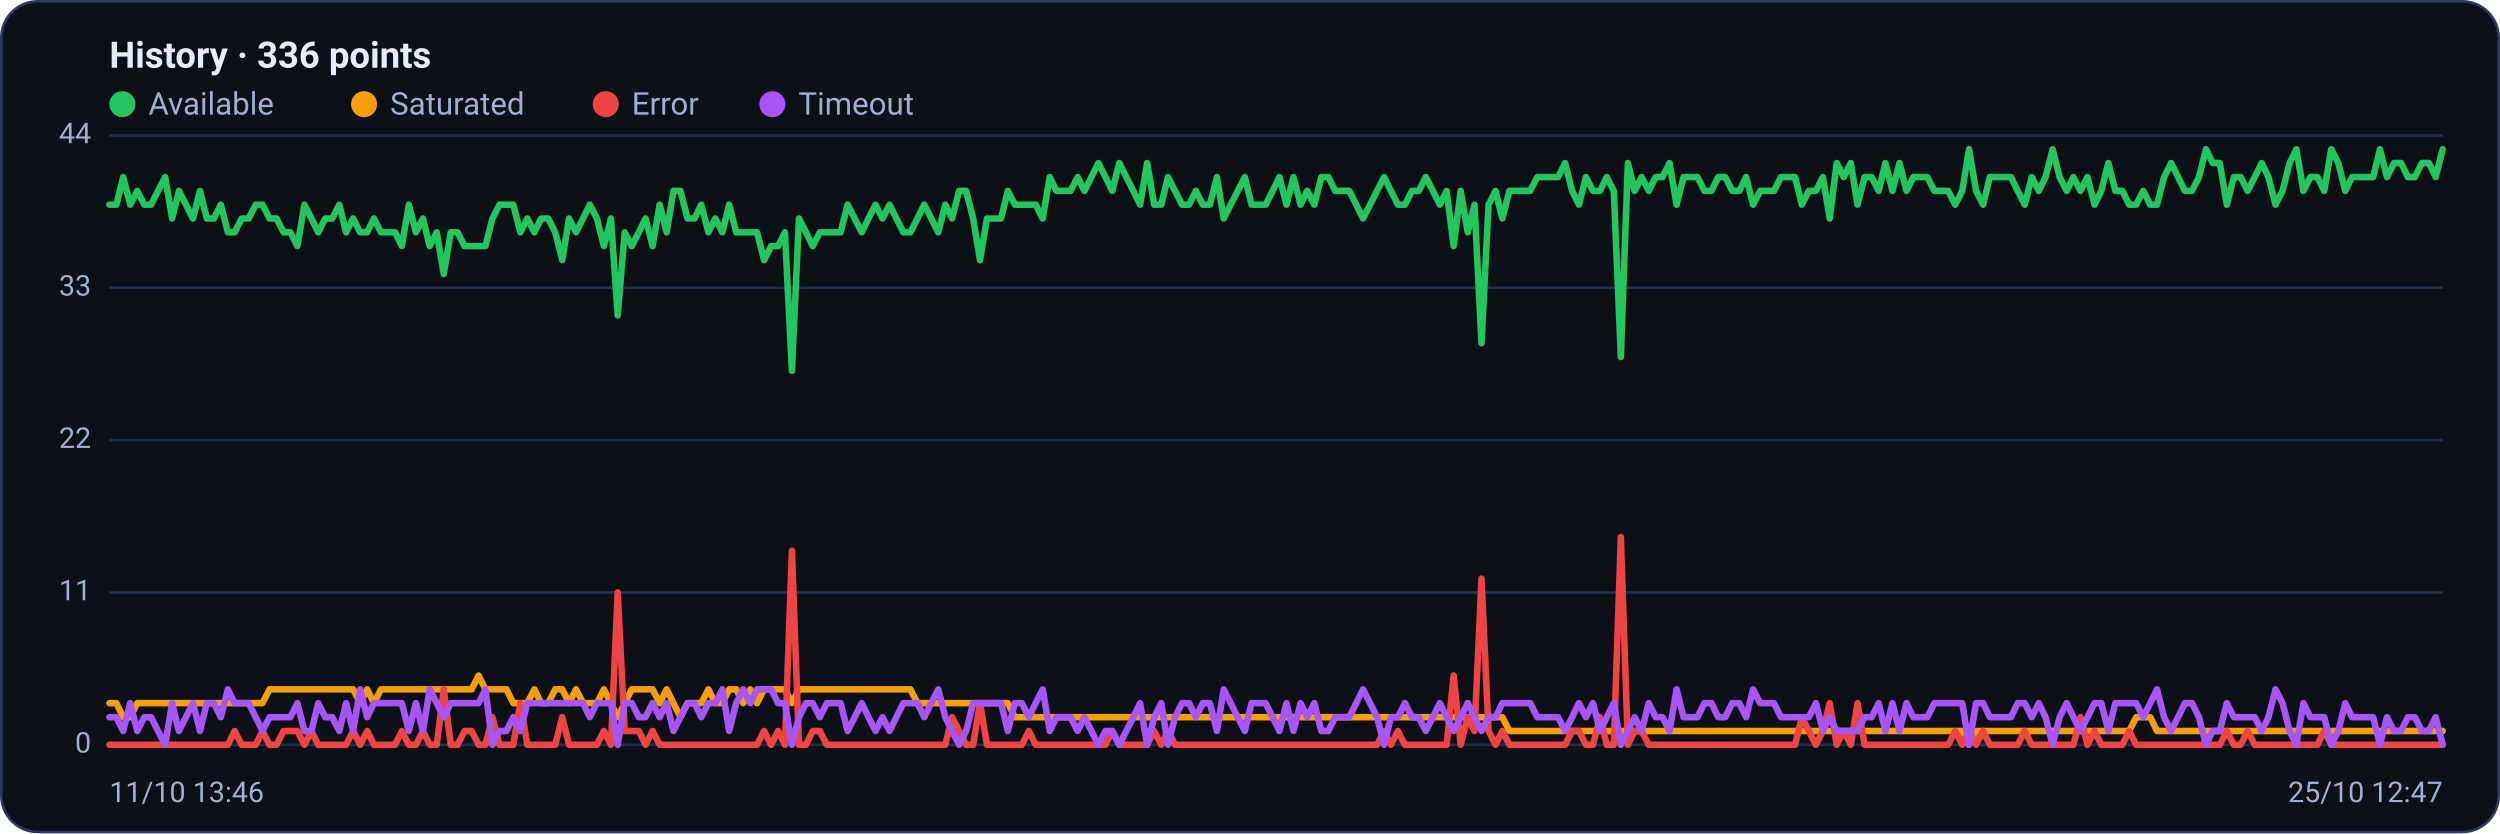
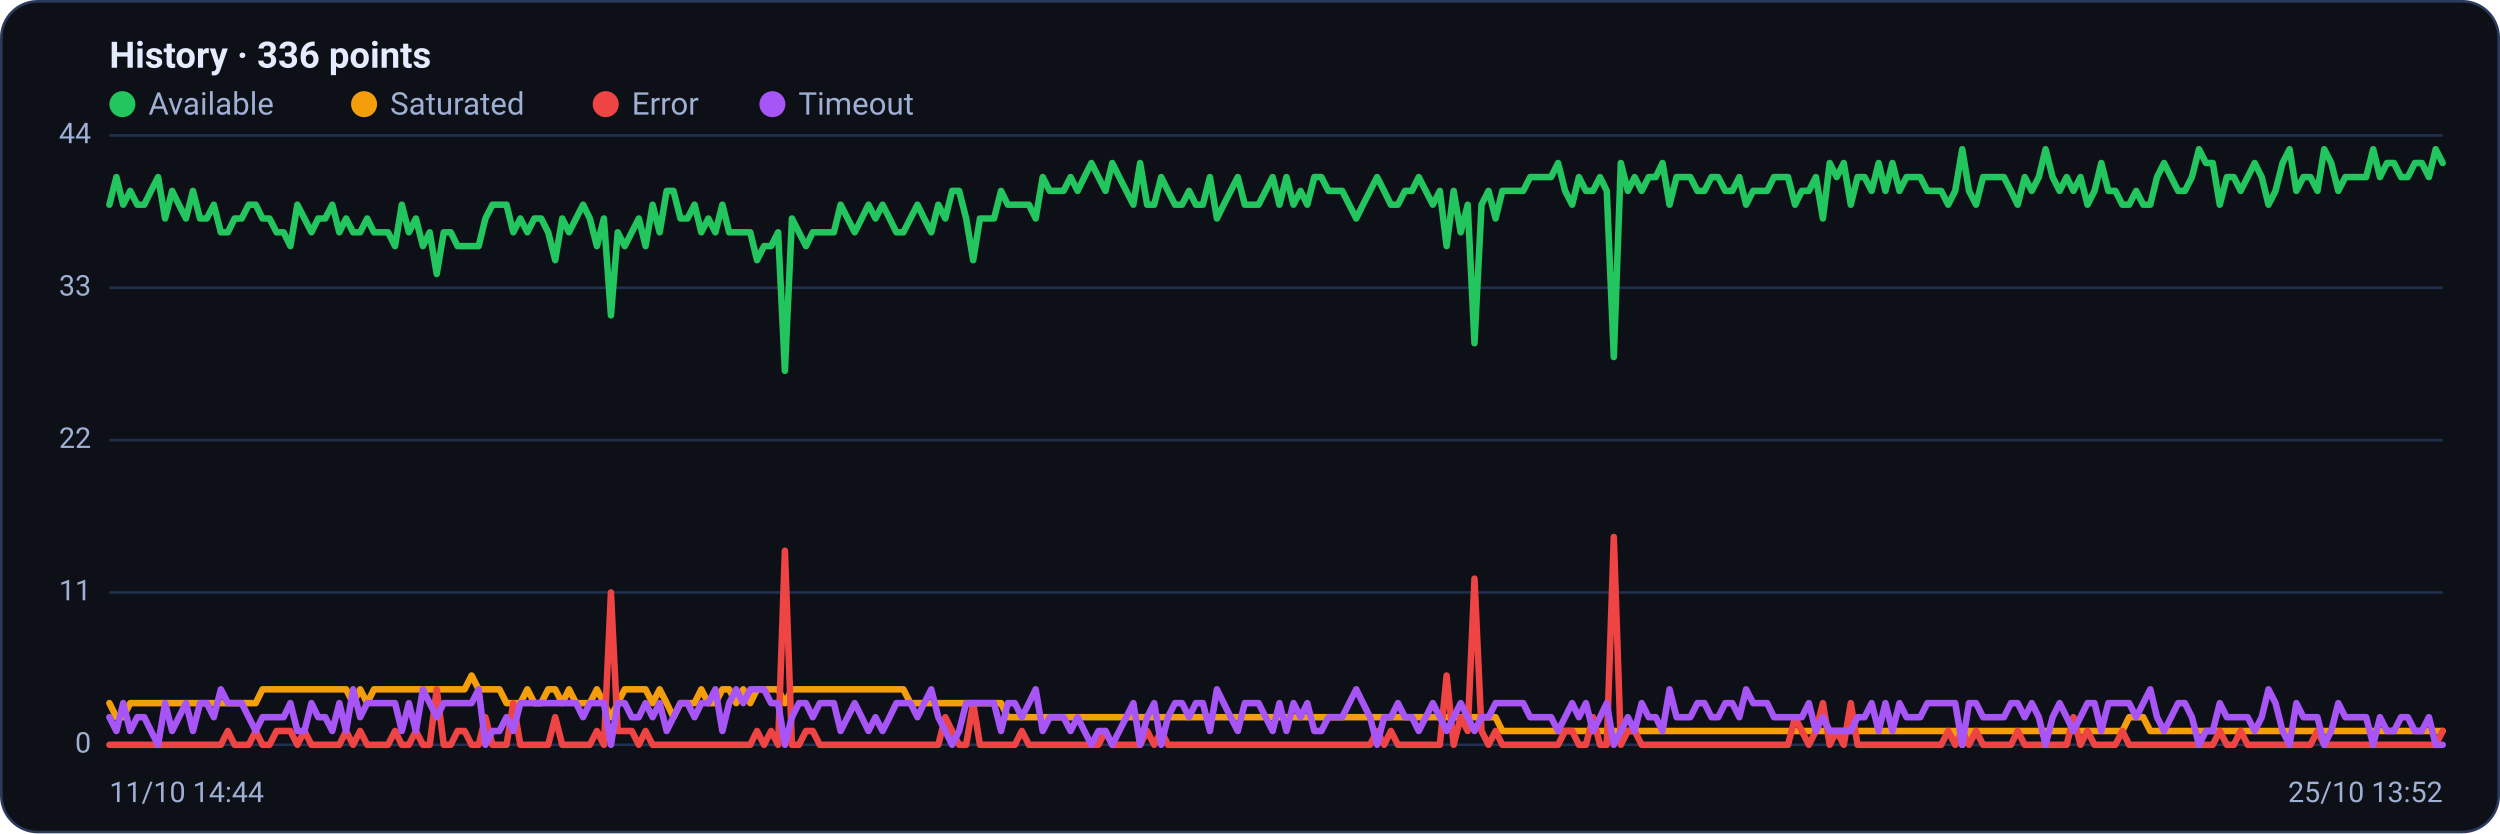
<svg xmlns="http://www.w3.org/2000/svg" viewBox="0 0 960 320" width="960" height="320" font-family="Segoe UI, system-ui, -apple-system, Roboto, Helvetica, Arial, sans-serif" role="img" aria-label="Availability history per region">
  <rect x="0.5" y="0.5" width="959" height="319" rx="14" fill="#0d1117" stroke="#2c3a5e" />
  <text x="42" y="26" font-size="14" font-weight="600" fill="#e6ecff">History · 336 points</text>
  <circle cx="47" cy="40" r="5" fill="#22c55e" />
  <text x="57" y="44" font-size="12" fill="#9fb0d4">Available</text>
  <circle cx="139.8" cy="40" r="5" fill="#f59e0b" />
  <text x="149.8" y="44" font-size="12" fill="#9fb0d4">Saturated</text>
  <circle cx="232.6" cy="40" r="5" fill="#ef4444" />
  <text x="242.6" y="44" font-size="12" fill="#9fb0d4">Error</text>
  <circle cx="296.6" cy="40" r="5" fill="#a855f7" />
  <text x="306.6" y="44" font-size="12" fill="#9fb0d4">Timeout</text>
  <line x1="42" y1="286.0" x2="938" y2="286.0" stroke="#21304f" stroke-width="1" />
  <text x="35" y="289.0" text-anchor="end" font-size="11" fill="#9fb0d4">0</text>
  <line x1="42" y1="227.5" x2="938" y2="227.5" stroke="#21304f" stroke-width="1" />
  <text x="35" y="230.5" text-anchor="end" font-size="11" fill="#9fb0d4">11</text>
  <line x1="42" y1="169.0" x2="938" y2="169.0" stroke="#21304f" stroke-width="1" />
  <text x="35" y="172.0" text-anchor="end" font-size="11" fill="#9fb0d4">22</text>
  <line x1="42" y1="110.5" x2="938" y2="110.5" stroke="#21304f" stroke-width="1" />
  <text x="35" y="113.5" text-anchor="end" font-size="11" fill="#9fb0d4">33</text>
  <line x1="42" y1="52.0" x2="938" y2="52.0" stroke="#21304f" stroke-width="1" />
  <text x="35" y="55.0" text-anchor="end" font-size="11" fill="#9fb0d4">44</text>
-   <polyline fill="none" stroke="#22c55e" stroke-width="2.5" stroke-linejoin="round" stroke-linecap="round" points="42.0,78.6 44.7,78.6 47.3,68.0 50.0,78.6 52.7,73.3 55.4,78.6 58.0,78.6 60.7,73.3 63.4,68.0 66.1,83.9 68.7,73.3 71.4,78.6 74.1,83.9 76.8,73.3 79.4,83.9 82.1,83.9 84.8,78.6 87.5,89.2 90.1,89.2 92.8,83.9 95.5,83.9 98.2,78.6 100.8,78.6 103.5,83.9 106.2,83.9 108.9,89.2 111.5,89.2 114.2,94.5 116.9,78.6 119.6,83.9 122.2,89.2 124.9,83.9 127.6,83.9 130.3,78.6 132.9,89.2 135.6,83.9 138.3,89.2 141.0,89.2 143.6,83.9 146.3,89.2 149.0,89.2 151.7,89.2 154.3,94.5 157.0,78.6 159.7,89.2 162.4,83.9 165.0,94.5 167.7,89.2 170.4,105.2 173.1,89.2 175.7,89.2 178.4,94.5 181.1,94.5 183.8,94.5 186.4,94.5 189.1,83.9 191.8,78.6 194.5,78.6 197.1,78.6 199.8,89.2 202.5,83.9 205.2,89.2 207.8,83.9 210.5,83.9 213.2,89.2 215.9,99.9 218.5,83.9 221.2,89.2 223.9,83.9 226.5,78.6 229.2,83.9 231.9,94.5 234.6,83.9 237.2,121.1 239.9,89.2 242.6,94.5 245.3,89.2 247.9,83.9 250.6,94.5 253.3,78.6 256.0,89.2 258.6,73.3 261.3,73.3 264.0,83.9 266.7,83.9 269.3,78.6 272.0,89.2 274.7,83.9 277.4,89.2 280.0,78.6 282.7,89.2 285.4,89.2 288.1,89.2 290.7,89.2 293.4,99.9 296.1,94.5 298.8,94.5 301.4,89.2 304.1,142.4 306.8,83.9 309.5,89.2 312.1,94.5 314.8,89.2 317.5,89.2 320.2,89.2 322.8,89.2 325.5,78.6 328.2,83.9 330.9,89.2 333.5,83.9 336.2,78.6 338.9,83.9 341.6,78.6 344.2,83.9 346.9,89.2 349.6,89.2 352.3,83.9 354.9,78.6 357.6,83.9 360.3,89.2 363.0,78.6 365.6,83.9 368.3,73.3 371.0,73.3 373.7,83.9 376.3,99.9 379.0,83.9 381.7,83.9 384.4,83.9 387.0,73.3 389.7,78.6 392.4,78.6 395.1,78.6 397.7,78.6 400.4,83.9 403.1,68.0 405.7,73.3 408.4,73.3 411.1,73.3 413.8,68.0 416.4,73.3 419.1,68.0 421.8,62.6 424.5,68.0 427.1,73.3 429.8,62.6 432.5,68.0 435.2,73.3 437.8,78.6 440.5,62.6 443.2,78.6 445.9,78.6 448.5,68.0 451.2,73.3 453.9,78.6 456.6,78.6 459.2,73.3 461.9,78.6 464.6,78.6 467.3,68.0 469.9,83.9 472.6,78.6 475.3,73.3 478.0,68.0 480.6,78.6 483.3,78.6 486.0,78.6 488.7,73.3 491.3,68.0 494.0,78.6 496.7,68.0 499.4,78.6 502.0,73.3 504.7,78.6 507.4,68.0 510.1,68.0 512.7,73.3 515.4,73.3 518.1,73.3 520.8,78.6 523.4,83.9 526.1,78.6 528.8,73.3 531.5,68.0 534.1,73.3 536.8,78.6 539.5,78.6 542.2,73.3 544.8,73.3 547.5,68.0 550.2,73.3 552.9,78.6 555.5,73.3 558.2,94.5 560.9,73.3 563.6,89.2 566.2,78.6 568.9,131.8 571.6,78.6 574.3,73.3 576.9,83.9 579.6,73.3 582.3,73.3 584.9,73.3 587.6,73.3 590.3,68.0 593.0,68.0 595.6,68.0 598.3,68.0 601.0,62.6 603.7,73.3 606.3,78.6 609.0,68.0 611.7,73.3 614.4,73.3 617.0,68.0 619.7,73.3 622.4,137.1 625.1,62.6 627.7,73.3 630.4,68.0 633.1,73.3 635.8,68.0 638.4,68.0 641.1,62.6 643.8,78.6 646.5,68.0 649.1,68.0 651.8,68.0 654.5,73.3 657.2,73.3 659.8,68.0 662.5,68.0 665.2,73.3 667.9,73.3 670.5,68.0 673.2,78.6 675.9,73.3 678.6,73.3 681.2,73.3 683.9,68.0 686.6,68.0 689.3,68.0 691.9,78.6 694.6,73.3 697.3,73.3 700.0,68.0 702.6,83.9 705.3,62.6 708.0,68.0 710.7,62.6 713.3,78.6 716.0,68.0 718.7,68.0 721.4,73.3 724.0,62.6 726.7,73.3 729.4,62.6 732.1,73.3 734.7,68.0 737.4,68.0 740.1,68.0 742.8,73.3 745.4,73.3 748.1,73.3 750.8,78.6 753.5,73.3 756.1,57.3 758.8,73.3 761.5,78.6 764.1,68.0 766.8,68.0 769.5,68.0 772.2,68.0 774.8,73.3 777.5,78.6 780.2,68.0 782.9,73.3 785.5,68.0 788.2,57.3 790.9,68.0 793.6,73.3 796.2,68.0 798.9,73.3 801.6,68.0 804.3,78.6 806.9,73.3 809.6,62.6 812.3,73.3 815.0,73.3 817.6,78.6 820.3,78.6 823.0,73.3 825.7,78.6 828.3,78.6 831.0,68.0 833.7,62.6 836.4,68.0 839.0,73.3 841.7,73.3 844.4,68.0 847.1,57.3 849.7,62.6 852.4,62.6 855.1,78.6 857.8,68.0 860.4,68.0 863.1,73.3 865.8,68.0 868.5,62.6 871.1,68.0 873.8,78.6 876.5,73.3 879.2,62.6 881.8,57.3 884.5,73.3 887.2,68.0 889.9,68.0 892.5,73.3 895.2,57.3 897.9,62.6 900.6,73.3 903.2,68.0 905.9,68.0 908.6,68.0 911.3,68.0 913.9,57.3 916.6,68.0 919.3,62.6 922.0,62.6 924.6,68.0 927.3,68.0 930.0,62.6 932.7,62.6 935.3,68.0 938.0,57.3" />
-   <polyline fill="none" stroke="#f59e0b" stroke-width="2.5" stroke-linejoin="round" stroke-linecap="round" points="42.0,270.0 44.7,270.0 47.3,275.4 50.0,275.4 52.7,270.0 55.4,270.0 58.0,270.0 60.7,270.0 63.4,270.0 66.1,270.0 68.7,270.0 71.4,270.0 74.1,270.0 76.8,270.0 79.4,270.0 82.1,270.0 84.8,270.0 87.5,270.0 90.1,270.0 92.8,270.0 95.5,270.0 98.2,270.0 100.8,270.0 103.5,264.7 106.2,264.7 108.9,264.7 111.5,264.7 114.2,264.7 116.9,264.7 119.6,264.7 122.2,264.7 124.9,264.7 127.6,264.7 130.3,264.7 132.9,264.7 135.6,264.7 138.3,270.0 141.0,264.7 143.6,270.0 146.3,264.7 149.0,264.7 151.7,264.7 154.3,264.7 157.0,264.7 159.7,264.7 162.4,264.7 165.0,264.7 167.7,264.7 170.4,264.7 173.1,264.7 175.7,264.7 178.4,264.7 181.1,264.7 183.8,259.4 186.4,264.7 189.1,264.7 191.8,264.7 194.5,264.7 197.1,270.0 199.8,270.0 202.5,270.0 205.2,264.7 207.8,270.0 210.5,270.0 213.2,264.7 215.9,264.7 218.5,270.0 221.2,264.7 223.9,270.0 226.5,270.0 229.2,270.0 231.9,264.7 234.6,270.0 237.2,275.4 239.9,270.0 242.6,264.7 245.3,264.7 247.9,264.7 250.6,264.7 253.3,270.0 256.0,264.7 258.6,270.0 261.3,275.4 264.0,270.0 266.7,270.0 269.3,270.0 272.0,264.7 274.7,270.0 277.4,270.0 280.0,264.7 282.7,264.7 285.4,270.0 288.1,264.7 290.7,270.0 293.4,264.7 296.1,264.7 298.8,264.7 301.4,264.7 304.1,270.0 306.8,264.7 309.5,264.7 312.1,264.7 314.8,264.7 317.5,264.7 320.2,264.7 322.8,264.7 325.5,264.7 328.2,264.7 330.9,264.7 333.5,264.7 336.2,264.7 338.9,264.7 341.6,264.7 344.2,264.7 346.9,264.7 349.6,264.7 352.3,270.0 354.9,270.0 357.6,270.0 360.3,270.0 363.0,270.0 365.6,270.0 368.3,270.0 371.0,270.0 373.7,270.0 376.3,270.0 379.0,270.0 381.7,270.0 384.4,270.0 387.0,270.0 389.7,275.4 392.4,275.4 395.1,275.4 397.7,275.4 400.4,275.4 403.1,275.4 405.7,275.4 408.4,275.4 411.1,275.4 413.8,275.4 416.4,275.4 419.1,275.4 421.8,275.4 424.5,275.4 427.1,275.4 429.8,275.4 432.5,275.4 435.2,275.4 437.8,275.4 440.5,275.4 443.2,275.4 445.9,275.4 448.5,275.4 451.2,275.4 453.9,275.4 456.6,275.4 459.2,275.4 461.9,275.4 464.6,275.4 467.3,275.4 469.9,275.4 472.6,275.4 475.3,275.4 478.0,275.4 480.6,275.4 483.3,275.4 486.0,275.4 488.7,275.4 491.3,275.4 494.0,275.4 496.7,275.4 499.4,275.4 502.0,275.4 504.7,275.4 507.4,275.4 510.1,275.4 512.7,275.4 515.4,275.4 518.1,275.4 520.8,275.4 523.4,275.4 526.1,275.4 528.8,275.4 531.5,275.4 534.1,275.4 536.8,275.4 539.5,275.4 542.2,275.4 544.8,275.4 547.5,275.4 550.2,275.4 552.9,275.4 555.5,275.4 558.2,275.4 560.9,275.4 563.6,275.4 566.2,275.4 568.9,275.4 571.6,275.4 574.3,275.4 576.9,275.4 579.6,280.7 582.3,280.7 584.9,280.7 587.6,280.7 590.3,280.7 593.0,280.7 595.6,280.7 598.3,280.7 601.0,280.7 603.7,280.7 606.3,280.7 609.0,280.7 611.7,280.7 614.4,280.7 617.0,280.7 619.7,280.7 622.4,280.7 625.1,280.7 627.7,280.7 630.4,280.7 633.1,280.7 635.8,280.7 638.4,280.7 641.1,280.7 643.8,280.7 646.5,280.7 649.1,280.7 651.8,280.7 654.5,280.7 657.2,280.7 659.8,280.7 662.5,280.7 665.2,280.7 667.9,280.7 670.5,280.7 673.2,280.7 675.9,280.7 678.6,280.7 681.2,280.7 683.9,280.7 686.6,280.7 689.3,280.7 691.9,280.7 694.6,280.7 697.3,280.7 700.0,280.7 702.6,280.7 705.3,280.7 708.0,280.7 710.7,280.7 713.3,280.7 716.0,280.7 718.7,280.7 721.4,280.7 724.0,280.7 726.7,280.7 729.4,280.7 732.1,280.7 734.7,280.7 737.4,280.7 740.1,280.7 742.8,280.7 745.4,280.7 748.1,280.7 750.8,280.7 753.5,280.7 756.1,286.0 758.8,280.7 761.5,280.7 764.1,280.7 766.8,280.7 769.5,280.7 772.2,280.7 774.8,280.7 777.5,280.7 780.2,280.7 782.9,280.7 785.5,280.7 788.2,280.7 790.9,280.7 793.6,280.7 796.2,280.7 798.9,280.7 801.6,280.7 804.3,280.7 806.9,280.7 809.6,280.7 812.3,280.7 815.0,280.7 817.6,280.7 820.3,275.4 823.0,275.4 825.7,275.4 828.3,280.7 831.0,280.7 833.7,280.7 836.4,280.7 839.0,280.7 841.7,280.7 844.4,280.7 847.1,280.7 849.7,280.7 852.4,280.7 855.1,280.7 857.8,280.7 860.4,280.7 863.1,280.7 865.8,280.7 868.5,280.7 871.1,280.7 873.8,280.7 876.5,280.7 879.2,280.7 881.8,280.7 884.5,280.7 887.2,280.7 889.9,280.7 892.5,280.7 895.2,280.7 897.9,280.7 900.6,280.7 903.2,280.7 905.9,280.7 908.6,280.7 911.3,280.7 913.9,280.7 916.6,280.7 919.3,280.7 922.0,280.7 924.6,280.7 927.3,280.7 930.0,280.7 932.7,280.7 935.3,280.7 938.0,280.7" />
-   <polyline fill="none" stroke="#ef4444" stroke-width="2.5" stroke-linejoin="round" stroke-linecap="round" points="42.0,286.0 44.7,286.0 47.3,286.0 50.0,286.0 52.7,286.0 55.4,286.0 58.0,286.0 60.7,286.0 63.4,286.0 66.1,286.0 68.7,286.0 71.4,286.0 74.1,286.0 76.8,286.0 79.4,286.0 82.1,286.0 84.8,286.0 87.5,286.0 90.1,280.7 92.8,286.0 95.5,286.0 98.2,286.0 100.8,280.7 103.5,286.0 106.2,286.0 108.9,280.7 111.5,280.7 114.2,280.7 116.9,286.0 119.6,280.7 122.2,286.0 124.9,286.0 127.6,286.0 130.3,286.0 132.9,286.0 135.6,280.7 138.3,286.0 141.0,280.7 143.6,286.0 146.3,286.0 149.0,286.0 151.7,286.0 154.3,280.7 157.0,286.0 159.7,286.0 162.4,280.7 165.0,286.0 167.7,286.0 170.4,264.7 173.1,286.0 175.7,286.0 178.4,280.7 181.1,280.7 183.8,286.0 186.4,286.0 189.1,275.4 191.8,286.0 194.5,286.0 197.1,286.0 199.8,270.0 202.5,286.0 205.2,286.0 207.8,286.0 210.5,286.0 213.2,286.0 215.9,275.4 218.5,286.0 221.2,286.0 223.9,286.0 226.5,286.0 229.2,286.0 231.9,280.7 234.6,286.0 237.2,227.5 239.9,280.7 242.6,280.7 245.3,280.7 247.9,286.0 250.6,280.7 253.3,286.0 256.0,286.0 258.6,286.0 261.3,286.0 264.0,286.0 266.7,286.0 269.3,286.0 272.0,286.0 274.7,286.0 277.4,286.0 280.0,286.0 282.7,286.0 285.4,286.0 288.1,286.0 290.7,286.0 293.4,280.7 296.1,286.0 298.8,280.7 301.4,286.0 304.1,211.5 306.8,286.0 309.5,286.0 312.1,280.7 314.8,280.7 317.5,286.0 320.2,286.0 322.8,286.0 325.5,286.0 328.2,286.0 330.9,286.0 333.5,286.0 336.2,286.0 338.9,286.0 341.6,286.0 344.2,286.0 346.9,286.0 349.6,286.0 352.3,286.0 354.9,286.0 357.6,286.0 360.3,286.0 363.0,286.0 365.6,275.4 368.3,280.7 371.0,286.0 373.7,286.0 376.3,270.0 379.0,286.0 381.7,286.0 384.4,286.0 387.0,286.0 389.7,286.0 392.4,286.0 395.1,280.7 397.7,286.0 400.4,286.0 403.1,286.0 405.7,286.0 408.4,286.0 411.1,286.0 413.8,286.0 416.4,286.0 419.1,286.0 421.8,286.0 424.5,286.0 427.1,280.7 429.8,286.0 432.5,286.0 435.2,286.0 437.8,286.0 440.5,286.0 443.2,280.7 445.9,286.0 448.5,280.7 451.2,286.0 453.9,286.0 456.6,286.0 459.2,286.0 461.9,286.0 464.6,286.0 467.3,286.0 469.9,286.0 472.6,286.0 475.3,286.0 478.0,286.0 480.6,286.0 483.3,286.0 486.0,286.0 488.7,286.0 491.3,286.0 494.0,286.0 496.7,286.0 499.4,286.0 502.0,286.0 504.7,286.0 507.4,286.0 510.1,286.0 512.7,286.0 515.4,286.0 518.1,286.0 520.8,286.0 523.4,286.0 526.1,286.0 528.8,286.0 531.5,280.7 534.1,286.0 536.8,280.7 539.5,286.0 542.2,286.0 544.8,286.0 547.5,286.0 550.2,286.0 552.9,286.0 555.5,286.0 558.2,259.4 560.9,286.0 563.6,275.4 566.2,280.7 568.9,222.2 571.6,280.7 574.3,286.0 576.9,280.7 579.6,286.0 582.3,286.0 584.9,286.0 587.6,286.0 590.3,286.0 593.0,286.0 595.6,286.0 598.3,286.0 601.0,286.0 603.7,280.7 606.3,280.7 609.0,286.0 611.7,286.0 614.4,275.4 617.0,286.0 619.7,286.0 622.4,206.2 625.1,286.0 627.7,280.7 630.4,280.7 633.1,286.0 635.8,286.0 638.4,286.0 641.1,286.0 643.8,286.0 646.5,286.0 649.1,286.0 651.8,286.0 654.5,286.0 657.2,286.0 659.8,286.0 662.5,286.0 665.2,286.0 667.9,286.0 670.5,286.0 673.2,286.0 675.9,286.0 678.6,286.0 681.2,286.0 683.9,286.0 686.6,286.0 689.3,286.0 691.9,275.4 694.6,280.7 697.3,286.0 700.0,280.7 702.6,270.0 705.3,286.0 708.0,280.7 710.7,286.0 713.3,270.0 716.0,286.0 718.7,286.0 721.4,286.0 724.0,286.0 726.7,286.0 729.4,286.0 732.1,286.0 734.7,286.0 737.4,286.0 740.1,286.0 742.8,286.0 745.4,286.0 748.1,286.0 750.8,280.7 753.5,286.0 756.1,280.7 758.8,286.0 761.5,280.7 764.1,286.0 766.8,286.0 769.5,286.0 772.2,286.0 774.8,286.0 777.5,280.7 780.2,286.0 782.9,286.0 785.5,286.0 788.2,286.0 790.9,286.0 793.6,286.0 796.2,286.0 798.9,275.4 801.6,286.0 804.3,280.7 806.9,286.0 809.6,286.0 812.3,286.0 815.0,286.0 817.6,280.7 820.3,286.0 823.0,286.0 825.7,286.0 828.3,286.0 831.0,286.0 833.7,286.0 836.4,286.0 839.0,286.0 841.7,286.0 844.4,286.0 847.1,286.0 849.7,286.0 852.4,286.0 855.1,280.7 857.8,286.0 860.4,286.0 863.1,280.7 865.8,286.0 868.5,286.0 871.1,286.0 873.8,286.0 876.5,286.0 879.2,286.0 881.8,286.0 884.5,286.0 887.2,286.0 889.9,286.0 892.5,280.7 895.2,286.0 897.9,286.0 900.6,286.0 903.2,286.0 905.9,286.0 908.6,286.0 911.3,286.0 913.9,286.0 916.6,286.0 919.3,286.0 922.0,286.0 924.6,286.0 927.3,286.0 930.0,286.0 932.7,286.0 935.3,286.0 938.0,286.0" />
-   <polyline fill="none" stroke="#a855f7" stroke-width="2.5" stroke-linejoin="round" stroke-linecap="round" points="42.0,275.4 44.7,275.4 47.3,280.7 50.0,270.0 52.7,280.7 55.4,275.4 58.0,275.4 60.7,280.7 63.4,286.0 66.1,270.0 68.7,280.7 71.4,275.4 74.1,270.0 76.8,280.7 79.4,270.0 82.1,270.0 84.8,275.4 87.5,264.7 90.1,270.0 92.8,270.0 95.5,270.0 98.2,275.4 100.8,280.7 103.5,275.4 106.2,275.4 108.9,275.4 111.5,275.4 114.2,270.0 116.9,280.7 119.6,280.7 122.2,270.0 124.9,275.4 127.6,275.4 130.3,280.7 132.9,270.0 135.6,280.7 138.3,264.7 141.0,275.4 143.6,270.0 146.3,270.0 149.0,270.0 151.7,270.0 154.3,270.0 157.0,280.7 159.7,270.0 162.4,280.7 165.0,264.7 167.7,270.0 170.4,275.4 173.1,270.0 175.7,270.0 178.4,270.0 181.1,270.0 183.8,270.0 186.4,264.7 189.1,286.0 191.8,280.7 194.5,280.7 197.1,275.4 199.8,280.7 202.5,270.0 205.2,270.0 207.8,270.0 210.5,270.0 213.2,270.0 215.9,270.0 218.5,270.0 221.2,270.0 223.9,270.0 226.5,275.4 229.2,270.0 231.9,270.0 234.6,270.0 237.2,286.0 239.9,270.0 242.6,270.0 245.3,275.4 247.9,275.4 250.6,270.0 253.3,275.4 256.0,270.0 258.6,280.7 261.3,275.4 264.0,270.0 266.7,270.0 269.3,275.4 272.0,270.0 274.7,270.0 277.4,264.7 280.0,280.7 282.7,270.0 285.4,264.7 288.1,270.0 290.7,264.7 293.4,264.7 296.1,264.7 298.8,270.0 301.4,270.0 304.1,286.0 306.8,275.4 309.5,270.0 312.1,270.0 314.8,275.4 317.5,270.0 320.2,270.0 322.8,270.0 325.5,280.7 328.2,275.4 330.9,270.0 333.5,275.4 336.2,280.7 338.9,275.4 341.6,280.7 344.2,275.4 346.9,270.0 349.6,270.0 352.3,270.0 354.9,275.4 357.6,270.0 360.3,264.7 363.0,275.4 365.6,280.7 368.3,286.0 371.0,280.7 373.7,270.0 376.3,270.0 379.0,270.0 381.7,270.0 384.4,270.0 387.0,280.7 389.7,270.0 392.4,270.0 395.1,275.4 397.7,270.0 400.4,264.7 403.1,280.7 405.7,275.4 408.4,275.4 411.1,275.4 413.8,280.7 416.4,275.4 419.1,280.7 421.8,286.0 424.5,280.7 427.1,280.7 429.8,286.0 432.5,280.7 435.2,275.4 437.8,270.0 440.5,286.0 443.2,275.4 445.9,270.0 448.5,286.0 451.2,275.4 453.9,270.0 456.6,270.0 459.2,275.4 461.9,270.0 464.6,270.0 467.3,280.7 469.9,264.7 472.6,270.0 475.3,275.4 478.0,280.7 480.6,270.0 483.3,270.0 486.0,270.0 488.7,275.4 491.3,280.7 494.0,270.0 496.7,280.7 499.4,270.0 502.0,275.4 504.7,270.0 507.4,280.7 510.1,280.7 512.7,275.4 515.4,275.4 518.1,275.4 520.8,270.0 523.4,264.7 526.1,270.0 528.8,275.4 531.5,286.0 534.1,275.4 536.8,275.4 539.5,270.0 542.2,275.4 544.8,275.4 547.5,280.7 550.2,275.4 552.9,270.0 555.5,275.4 558.2,280.7 560.9,275.4 563.6,270.0 566.2,275.4 568.9,280.7 571.6,275.4 574.3,275.4 576.9,270.0 579.6,270.0 582.3,270.0 584.9,270.0 587.6,270.0 590.3,275.4 593.0,275.4 595.6,275.4 598.3,275.4 601.0,280.7 603.7,275.4 606.3,270.0 609.0,275.4 611.7,270.0 614.4,280.7 617.0,275.4 619.7,270.0 622.4,286.0 625.1,280.7 627.7,275.4 630.4,280.7 633.1,270.0 635.8,275.4 638.4,275.4 641.1,280.7 643.8,264.7 646.5,275.4 649.1,275.4 651.8,275.4 654.5,270.0 657.2,270.0 659.8,275.4 662.5,275.4 665.2,270.0 667.9,270.0 670.5,275.4 673.2,264.7 675.9,270.0 678.6,270.0 681.2,270.0 683.9,275.4 686.6,275.4 689.3,275.4 691.9,275.4 694.6,275.4 697.3,270.0 700.0,280.7 702.6,275.4 705.3,280.7 708.0,280.7 710.7,280.7 713.3,280.7 716.0,275.4 718.7,275.4 721.4,270.0 724.0,280.7 726.7,270.0 729.4,280.7 732.1,270.0 734.7,275.4 737.4,275.4 740.1,275.4 742.8,270.0 745.4,270.0 748.1,270.0 750.8,270.0 753.5,270.0 756.1,286.0 758.8,270.0 761.5,270.0 764.1,275.4 766.8,275.4 769.5,275.4 772.2,275.4 774.8,270.0 777.5,270.0 780.2,275.4 782.9,270.0 785.5,275.4 788.2,286.0 790.9,275.4 793.6,270.0 796.2,275.4 798.9,280.7 801.6,275.4 804.3,270.0 806.9,270.0 809.6,280.7 812.3,270.0 815.0,270.0 817.6,270.0 820.3,270.0 823.0,275.4 825.7,270.0 828.3,264.7 831.0,275.4 833.7,280.7 836.4,275.4 839.0,270.0 841.7,270.0 844.4,275.4 847.1,286.0 849.7,280.7 852.4,280.7 855.1,270.0 857.8,275.4 860.4,275.4 863.1,275.4 865.8,275.4 868.5,280.7 871.1,275.4 873.8,264.7 876.5,270.0 879.2,280.7 881.8,286.0 884.5,270.0 887.2,275.4 889.9,275.4 892.5,275.4 895.2,286.0 897.9,280.7 900.6,270.0 903.2,275.4 905.9,275.4 908.6,275.4 911.3,275.4 913.9,286.0 916.6,275.4 919.3,280.7 922.0,280.7 924.6,275.4 927.3,275.4 930.0,280.7 932.7,280.7 935.3,275.4 938.0,286.0" />
-   <text x="42" y="308" font-size="11" fill="#9fb0d4">11/10 13:46</text>
-   <text x="938" y="308" text-anchor="end" font-size="11" fill="#9fb0d4">25/10 12:47</text>
+   <polyline fill="none" stroke="#22c55e" stroke-width="2.5" stroke-linejoin="round" stroke-linecap="round" points="42.0,78.6 44.7,68.0 47.3,78.6 50.0,73.3 52.7,78.6 55.4,78.6 58.0,73.3 60.7,68.0 63.4,83.9 66.1,73.3 68.7,78.6 71.4,83.9 74.1,73.3 76.8,83.9 79.4,83.9 82.1,78.6 84.8,89.2 87.5,89.2 90.1,83.9 92.8,83.9 95.5,78.6 98.2,78.6 100.8,83.9 103.5,83.9 106.2,89.2 108.9,89.2 111.5,94.5 114.2,78.6 116.9,83.9 119.6,89.2 122.2,83.9 124.9,83.9 127.6,78.6 130.3,89.2 132.9,83.9 135.6,89.2 138.3,89.2 141.0,83.9 143.6,89.2 146.3,89.2 149.0,89.2 151.7,94.5 154.3,78.6 157.0,89.2 159.7,83.9 162.4,94.5 165.0,89.2 167.7,105.2 170.4,89.2 173.1,89.2 175.7,94.5 178.4,94.5 181.1,94.5 183.8,94.5 186.4,83.9 189.1,78.6 191.8,78.6 194.5,78.6 197.1,89.2 199.8,83.9 202.5,89.2 205.2,83.9 207.8,83.9 210.5,89.2 213.2,99.9 215.9,83.9 218.5,89.2 221.2,83.9 223.9,78.6 226.5,83.9 229.2,94.5 231.9,83.9 234.6,121.1 237.2,89.2 239.9,94.5 242.6,89.2 245.3,83.9 247.9,94.5 250.6,78.6 253.3,89.2 256.0,73.3 258.6,73.3 261.3,83.9 264.0,83.9 266.7,78.6 269.3,89.2 272.0,83.9 274.7,89.2 277.4,78.6 280.0,89.2 282.7,89.2 285.4,89.2 288.1,89.2 290.7,99.9 293.4,94.5 296.1,94.5 298.8,89.2 301.4,142.4 304.1,83.9 306.8,89.2 309.5,94.5 312.1,89.2 314.8,89.2 317.5,89.2 320.2,89.2 322.8,78.6 325.5,83.9 328.2,89.2 330.9,83.9 333.5,78.6 336.2,83.9 338.9,78.6 341.6,83.9 344.2,89.2 346.9,89.2 349.6,83.9 352.3,78.6 354.9,83.9 357.6,89.2 360.3,78.6 363.0,83.9 365.6,73.3 368.3,73.3 371.0,83.9 373.7,99.9 376.3,83.9 379.0,83.9 381.7,83.9 384.4,73.3 387.0,78.6 389.7,78.6 392.4,78.6 395.1,78.6 397.7,83.9 400.4,68.0 403.1,73.3 405.7,73.3 408.4,73.3 411.1,68.0 413.8,73.3 416.4,68.0 419.1,62.6 421.8,68.0 424.5,73.3 427.1,62.6 429.8,68.0 432.5,73.3 435.2,78.6 437.8,62.6 440.5,78.6 443.2,78.6 445.9,68.0 448.5,73.3 451.2,78.6 453.9,78.6 456.6,73.3 459.2,78.6 461.9,78.6 464.6,68.0 467.3,83.9 469.9,78.6 472.6,73.3 475.3,68.0 478.0,78.6 480.6,78.6 483.3,78.6 486.0,73.3 488.7,68.0 491.3,78.6 494.0,68.0 496.7,78.6 499.4,73.3 502.0,78.6 504.7,68.0 507.4,68.0 510.1,73.3 512.7,73.3 515.4,73.3 518.1,78.6 520.8,83.9 523.4,78.6 526.1,73.3 528.8,68.0 531.5,73.3 534.1,78.6 536.8,78.6 539.5,73.3 542.2,73.3 544.8,68.0 547.5,73.3 550.2,78.6 552.9,73.3 555.5,94.5 558.2,73.3 560.9,89.2 563.6,78.6 566.2,131.8 568.9,78.6 571.6,73.3 574.3,83.9 576.9,73.3 579.6,73.3 582.3,73.3 584.9,73.3 587.6,68.0 590.3,68.0 593.0,68.0 595.6,68.0 598.3,62.6 601.0,73.3 603.7,78.6 606.3,68.0 609.0,73.3 611.7,73.3 614.4,68.0 617.0,73.3 619.7,137.1 622.4,62.6 625.1,73.3 627.7,68.0 630.4,73.3 633.1,68.0 635.8,68.0 638.4,62.6 641.1,78.6 643.8,68.0 646.5,68.0 649.1,68.0 651.8,73.3 654.5,73.3 657.2,68.0 659.8,68.0 662.5,73.3 665.2,73.3 667.9,68.0 670.5,78.6 673.2,73.3 675.9,73.3 678.6,73.3 681.2,68.0 683.9,68.0 686.6,68.0 689.3,78.6 691.9,73.3 694.6,73.3 697.3,68.0 700.0,83.9 702.6,62.6 705.3,68.0 708.0,62.6 710.7,78.6 713.3,68.0 716.0,68.0 718.7,73.3 721.4,62.6 724.0,73.3 726.7,62.6 729.4,73.3 732.1,68.0 734.7,68.0 737.4,68.0 740.1,73.3 742.8,73.3 745.4,73.3 748.1,78.6 750.8,73.3 753.5,57.3 756.1,73.3 758.8,78.6 761.5,68.0 764.1,68.0 766.8,68.0 769.5,68.0 772.2,73.3 774.8,78.6 777.5,68.0 780.2,73.3 782.9,68.0 785.5,57.3 788.2,68.0 790.9,73.3 793.6,68.0 796.2,73.3 798.9,68.0 801.6,78.6 804.3,73.3 806.9,62.6 809.6,73.3 812.3,73.3 815.0,78.6 817.6,78.6 820.3,73.3 823.0,78.6 825.7,78.6 828.3,68.0 831.0,62.6 833.7,68.0 836.4,73.3 839.0,73.3 841.7,68.0 844.4,57.3 847.1,62.6 849.7,62.6 852.4,78.6 855.1,68.0 857.8,68.0 860.4,73.3 863.1,68.0 865.8,62.6 868.5,68.0 871.1,78.6 873.8,73.3 876.5,62.6 879.2,57.3 881.8,73.3 884.5,68.0 887.2,68.0 889.9,73.3 892.5,57.3 895.2,62.6 897.9,73.3 900.6,68.0 903.2,68.0 905.9,68.0 908.6,68.0 911.3,57.3 913.9,68.0 916.6,62.6 919.3,62.6 922.0,68.0 924.6,68.0 927.3,62.6 930.0,62.6 932.7,68.0 935.3,57.3 938.0,62.6" />
+   <polyline fill="none" stroke="#f59e0b" stroke-width="2.5" stroke-linejoin="round" stroke-linecap="round" points="42.0,270.0 44.7,275.4 47.3,275.4 50.0,270.0 52.7,270.0 55.4,270.0 58.0,270.0 60.7,270.0 63.4,270.0 66.1,270.0 68.7,270.0 71.4,270.0 74.1,270.0 76.8,270.0 79.4,270.0 82.1,270.0 84.8,270.0 87.5,270.0 90.1,270.0 92.8,270.0 95.5,270.0 98.2,270.0 100.8,264.7 103.5,264.7 106.2,264.7 108.9,264.7 111.5,264.7 114.2,264.7 116.9,264.7 119.6,264.7 122.2,264.7 124.9,264.7 127.6,264.7 130.3,264.7 132.9,264.7 135.6,270.0 138.3,264.7 141.0,270.0 143.6,264.7 146.3,264.7 149.0,264.7 151.7,264.7 154.3,264.7 157.0,264.7 159.7,264.7 162.4,264.7 165.0,264.7 167.7,264.7 170.4,264.7 173.1,264.7 175.7,264.7 178.4,264.7 181.1,259.4 183.8,264.7 186.4,264.7 189.1,264.7 191.8,264.7 194.5,270.0 197.1,270.0 199.8,270.0 202.5,264.7 205.2,270.0 207.8,270.0 210.5,264.7 213.2,264.7 215.9,270.0 218.5,264.7 221.2,270.0 223.9,270.0 226.5,270.0 229.2,264.7 231.9,270.0 234.6,275.4 237.2,270.0 239.9,264.7 242.6,264.7 245.3,264.7 247.9,264.7 250.6,270.0 253.3,264.7 256.0,270.0 258.6,275.4 261.3,270.0 264.0,270.0 266.7,270.0 269.3,264.7 272.0,270.0 274.7,270.0 277.4,264.7 280.0,264.7 282.7,270.0 285.4,264.7 288.1,270.0 290.7,264.7 293.4,264.7 296.1,264.7 298.8,264.7 301.4,270.0 304.1,264.7 306.8,264.7 309.5,264.7 312.1,264.7 314.8,264.7 317.5,264.7 320.2,264.7 322.8,264.7 325.5,264.7 328.2,264.7 330.9,264.7 333.5,264.7 336.2,264.7 338.9,264.7 341.6,264.7 344.2,264.7 346.9,264.7 349.6,270.0 352.3,270.0 354.9,270.0 357.6,270.0 360.3,270.0 363.0,270.0 365.6,270.0 368.3,270.0 371.0,270.0 373.7,270.0 376.3,270.0 379.0,270.0 381.7,270.0 384.4,270.0 387.0,275.4 389.7,275.4 392.4,275.4 395.1,275.4 397.7,275.4 400.4,275.4 403.1,275.4 405.7,275.4 408.4,275.4 411.1,275.4 413.8,275.4 416.4,275.4 419.1,275.4 421.8,275.4 424.5,275.4 427.1,275.4 429.8,275.4 432.5,275.4 435.2,275.4 437.8,275.4 440.5,275.4 443.2,275.4 445.9,275.4 448.5,275.4 451.2,275.4 453.9,275.4 456.6,275.4 459.2,275.4 461.9,275.4 464.6,275.4 467.3,275.4 469.9,275.4 472.6,275.4 475.3,275.4 478.0,275.4 480.6,275.4 483.3,275.4 486.0,275.4 488.7,275.4 491.3,275.4 494.0,275.4 496.7,275.4 499.4,275.4 502.0,275.4 504.7,275.4 507.4,275.4 510.1,275.4 512.7,275.4 515.4,275.4 518.1,275.4 520.8,275.4 523.4,275.4 526.1,275.4 528.8,275.4 531.5,275.4 534.1,275.4 536.8,275.4 539.5,275.4 542.2,275.4 544.8,275.4 547.5,275.4 550.2,275.4 552.9,275.4 555.5,275.4 558.2,275.4 560.9,275.4 563.6,275.4 566.2,275.4 568.9,275.4 571.6,275.4 574.3,275.4 576.9,280.7 579.6,280.7 582.3,280.7 584.9,280.7 587.6,280.7 590.3,280.7 593.0,280.7 595.6,280.7 598.3,280.7 601.0,280.7 603.7,280.7 606.3,280.7 609.0,280.7 611.7,280.7 614.4,280.7 617.0,280.7 619.7,280.7 622.4,280.7 625.1,280.7 627.7,280.7 630.4,280.7 633.1,280.7 635.8,280.7 638.4,280.7 641.1,280.7 643.8,280.7 646.5,280.7 649.1,280.7 651.8,280.7 654.5,280.7 657.2,280.7 659.8,280.7 662.5,280.7 665.2,280.7 667.9,280.7 670.5,280.7 673.2,280.7 675.9,280.7 678.6,280.7 681.2,280.7 683.9,280.7 686.6,280.7 689.3,280.7 691.9,280.7 694.6,280.7 697.3,280.7 700.0,280.7 702.6,280.7 705.3,280.7 708.0,280.7 710.7,280.7 713.3,280.7 716.0,280.7 718.7,280.7 721.4,280.7 724.0,280.7 726.7,280.7 729.4,280.7 732.1,280.7 734.7,280.7 737.4,280.7 740.1,280.7 742.8,280.7 745.4,280.7 748.1,280.7 750.8,280.7 753.5,286.0 756.1,280.7 758.8,280.7 761.5,280.7 764.1,280.7 766.8,280.7 769.5,280.7 772.2,280.7 774.8,280.7 777.5,280.7 780.2,280.7 782.9,280.7 785.5,280.7 788.2,280.7 790.9,280.7 793.6,280.7 796.2,280.7 798.9,280.7 801.6,280.7 804.3,280.7 806.9,280.7 809.6,280.7 812.3,280.7 815.0,280.7 817.6,275.4 820.3,275.4 823.0,275.4 825.7,280.7 828.3,280.7 831.0,280.7 833.7,280.7 836.4,280.7 839.0,280.7 841.7,280.7 844.4,280.7 847.1,280.7 849.7,280.7 852.4,280.7 855.1,280.7 857.8,280.7 860.4,280.7 863.1,280.7 865.8,280.7 868.5,280.7 871.1,280.7 873.8,280.7 876.5,280.7 879.2,280.7 881.8,280.7 884.5,280.7 887.2,280.7 889.9,280.7 892.5,280.7 895.2,280.7 897.9,280.7 900.6,280.7 903.2,280.7 905.9,280.7 908.6,280.7 911.3,280.7 913.9,280.7 916.6,280.7 919.3,280.7 922.0,280.7 924.6,280.7 927.3,280.7 930.0,280.7 932.7,280.7 935.3,280.7 938.0,280.7" />
+   <polyline fill="none" stroke="#ef4444" stroke-width="2.5" stroke-linejoin="round" stroke-linecap="round" points="42.0,286.0 44.7,286.0 47.3,286.0 50.0,286.0 52.7,286.0 55.4,286.0 58.0,286.0 60.7,286.0 63.4,286.0 66.1,286.0 68.7,286.0 71.4,286.0 74.1,286.0 76.8,286.0 79.4,286.0 82.1,286.0 84.8,286.0 87.5,280.7 90.1,286.0 92.8,286.0 95.5,286.0 98.2,280.7 100.8,286.0 103.5,286.0 106.2,280.7 108.9,280.7 111.5,280.7 114.2,286.0 116.9,280.7 119.6,286.0 122.2,286.0 124.9,286.0 127.6,286.0 130.3,286.0 132.9,280.7 135.6,286.0 138.3,280.7 141.0,286.0 143.6,286.0 146.3,286.0 149.0,286.0 151.7,280.7 154.3,286.0 157.0,286.0 159.7,280.7 162.4,286.0 165.0,286.0 167.7,264.7 170.4,286.0 173.1,286.0 175.7,280.7 178.4,280.7 181.1,286.0 183.8,286.0 186.4,275.4 189.1,286.0 191.8,286.0 194.5,286.0 197.1,270.0 199.8,286.0 202.5,286.0 205.2,286.0 207.8,286.0 210.5,286.0 213.2,275.4 215.9,286.0 218.5,286.0 221.2,286.0 223.9,286.0 226.5,286.0 229.2,280.7 231.9,286.0 234.6,227.5 237.2,280.7 239.9,280.7 242.6,280.7 245.3,286.0 247.9,280.7 250.6,286.0 253.3,286.0 256.0,286.0 258.6,286.0 261.3,286.0 264.0,286.0 266.7,286.0 269.3,286.0 272.0,286.0 274.7,286.0 277.4,286.0 280.0,286.0 282.7,286.0 285.4,286.0 288.1,286.0 290.7,280.7 293.4,286.0 296.1,280.7 298.8,286.0 301.4,211.5 304.1,286.0 306.8,286.0 309.5,280.7 312.1,280.7 314.8,286.0 317.5,286.0 320.2,286.0 322.8,286.0 325.5,286.0 328.2,286.0 330.9,286.0 333.5,286.0 336.2,286.0 338.9,286.0 341.6,286.0 344.2,286.0 346.9,286.0 349.6,286.0 352.3,286.0 354.9,286.0 357.6,286.0 360.3,286.0 363.0,275.4 365.6,280.7 368.3,286.0 371.0,286.0 373.7,270.0 376.3,286.0 379.0,286.0 381.7,286.0 384.4,286.0 387.0,286.0 389.7,286.0 392.4,280.7 395.1,286.0 397.7,286.0 400.4,286.0 403.1,286.0 405.7,286.0 408.4,286.0 411.1,286.0 413.8,286.0 416.4,286.0 419.1,286.0 421.8,286.0 424.5,280.7 427.1,286.0 429.8,286.0 432.5,286.0 435.2,286.0 437.8,286.0 440.5,280.7 443.2,286.0 445.9,280.7 448.5,286.0 451.2,286.0 453.9,286.0 456.6,286.0 459.2,286.0 461.9,286.0 464.6,286.0 467.3,286.0 469.9,286.0 472.6,286.0 475.3,286.0 478.0,286.0 480.6,286.0 483.3,286.0 486.0,286.0 488.7,286.0 491.3,286.0 494.0,286.0 496.7,286.0 499.4,286.0 502.0,286.0 504.7,286.0 507.4,286.0 510.1,286.0 512.7,286.0 515.4,286.0 518.1,286.0 520.8,286.0 523.4,286.0 526.1,286.0 528.8,280.7 531.5,286.0 534.1,280.7 536.8,286.0 539.5,286.0 542.2,286.0 544.8,286.0 547.5,286.0 550.2,286.0 552.9,286.0 555.5,259.4 558.2,286.0 560.9,275.4 563.6,280.7 566.2,222.2 568.9,280.7 571.6,286.0 574.3,280.7 576.9,286.0 579.6,286.0 582.3,286.0 584.9,286.0 587.6,286.0 590.3,286.0 593.0,286.0 595.6,286.0 598.3,286.0 601.0,280.7 603.7,280.7 606.3,286.0 609.0,286.0 611.7,275.4 614.4,286.0 617.0,286.0 619.7,206.2 622.4,286.0 625.1,280.7 627.7,280.7 630.4,286.0 633.1,286.0 635.8,286.0 638.4,286.0 641.1,286.0 643.8,286.0 646.5,286.0 649.1,286.0 651.8,286.0 654.5,286.0 657.2,286.0 659.8,286.0 662.5,286.0 665.2,286.0 667.9,286.0 670.5,286.0 673.2,286.0 675.9,286.0 678.6,286.0 681.2,286.0 683.9,286.0 686.6,286.0 689.3,275.4 691.9,280.7 694.6,286.0 697.3,280.7 700.0,270.0 702.6,286.0 705.3,280.7 708.0,286.0 710.7,270.0 713.3,286.0 716.0,286.0 718.7,286.0 721.4,286.0 724.0,286.0 726.7,286.0 729.4,286.0 732.1,286.0 734.7,286.0 737.4,286.0 740.1,286.0 742.8,286.0 745.4,286.0 748.1,280.7 750.8,286.0 753.5,280.7 756.1,286.0 758.8,280.7 761.5,286.0 764.1,286.0 766.8,286.0 769.5,286.0 772.2,286.0 774.8,280.7 777.5,286.0 780.2,286.0 782.9,286.0 785.5,286.0 788.2,286.0 790.9,286.0 793.6,286.0 796.2,275.4 798.9,286.0 801.6,280.7 804.3,286.0 806.9,286.0 809.6,286.0 812.3,286.0 815.0,280.7 817.6,286.0 820.3,286.0 823.0,286.0 825.7,286.0 828.3,286.0 831.0,286.0 833.7,286.0 836.4,286.0 839.0,286.0 841.7,286.0 844.4,286.0 847.1,286.0 849.7,286.0 852.4,280.7 855.1,286.0 857.8,286.0 860.4,280.7 863.1,286.0 865.8,286.0 868.5,286.0 871.1,286.0 873.8,286.0 876.5,286.0 879.2,286.0 881.8,286.0 884.5,286.0 887.2,286.0 889.9,280.7 892.5,286.0 895.2,286.0 897.9,286.0 900.6,286.0 903.2,286.0 905.9,286.0 908.6,286.0 911.3,286.0 913.9,286.0 916.6,286.0 919.3,286.0 922.0,286.0 924.6,286.0 927.3,286.0 930.0,286.0 932.7,286.0 935.3,286.0 938.0,280.7" />
+   <polyline fill="none" stroke="#a855f7" stroke-width="2.5" stroke-linejoin="round" stroke-linecap="round" points="42.0,275.4 44.7,280.7 47.3,270.0 50.0,280.7 52.7,275.4 55.4,275.4 58.0,280.7 60.7,286.0 63.4,270.0 66.1,280.7 68.7,275.4 71.4,270.0 74.1,280.7 76.8,270.0 79.4,270.0 82.1,275.4 84.8,264.7 87.5,270.0 90.1,270.0 92.8,270.0 95.5,275.4 98.2,280.7 100.8,275.4 103.5,275.4 106.2,275.4 108.9,275.4 111.5,270.0 114.2,280.7 116.9,280.7 119.6,270.0 122.2,275.4 124.9,275.4 127.6,280.7 130.3,270.0 132.9,280.7 135.6,264.7 138.3,275.4 141.0,270.0 143.6,270.0 146.3,270.0 149.0,270.0 151.7,270.0 154.3,280.7 157.0,270.0 159.7,280.7 162.4,264.7 165.0,270.0 167.7,275.4 170.4,270.0 173.1,270.0 175.7,270.0 178.4,270.0 181.1,270.0 183.8,264.7 186.4,286.0 189.1,280.7 191.8,280.7 194.5,275.4 197.1,280.7 199.8,270.0 202.5,270.0 205.2,270.0 207.8,270.0 210.5,270.0 213.2,270.0 215.9,270.0 218.5,270.0 221.2,270.0 223.9,275.4 226.5,270.0 229.2,270.0 231.9,270.0 234.6,286.0 237.2,270.0 239.9,270.0 242.6,275.4 245.3,275.4 247.9,270.0 250.6,275.4 253.3,270.0 256.0,280.7 258.6,275.4 261.3,270.0 264.0,270.0 266.7,275.4 269.3,270.0 272.0,270.0 274.7,264.7 277.4,280.7 280.0,270.0 282.7,264.7 285.4,270.0 288.1,264.7 290.7,264.7 293.4,264.7 296.1,270.0 298.8,270.0 301.4,286.0 304.1,275.4 306.8,270.0 309.5,270.0 312.1,275.4 314.8,270.0 317.5,270.0 320.2,270.0 322.8,280.7 325.5,275.4 328.2,270.0 330.9,275.4 333.5,280.7 336.2,275.4 338.9,280.7 341.6,275.4 344.2,270.0 346.9,270.0 349.6,270.0 352.3,275.4 354.9,270.0 357.6,264.7 360.3,275.4 363.0,280.7 365.6,286.0 368.3,280.7 371.0,270.0 373.7,270.0 376.3,270.0 379.0,270.0 381.7,270.0 384.4,280.7 387.0,270.0 389.7,270.0 392.4,275.4 395.1,270.0 397.7,264.7 400.4,280.7 403.1,275.4 405.7,275.4 408.4,275.4 411.1,280.7 413.8,275.4 416.4,280.7 419.1,286.0 421.8,280.7 424.5,280.7 427.1,286.0 429.8,280.7 432.5,275.4 435.2,270.0 437.8,286.0 440.5,275.4 443.2,270.0 445.9,286.0 448.5,275.4 451.2,270.0 453.9,270.0 456.6,275.4 459.2,270.0 461.9,270.0 464.6,280.7 467.3,264.7 469.9,270.0 472.6,275.4 475.3,280.7 478.0,270.0 480.6,270.0 483.3,270.0 486.0,275.4 488.7,280.7 491.3,270.0 494.0,280.7 496.7,270.0 499.4,275.4 502.0,270.0 504.7,280.7 507.4,280.7 510.1,275.4 512.7,275.4 515.4,275.4 518.1,270.0 520.8,264.7 523.4,270.0 526.1,275.4 528.8,286.0 531.5,275.4 534.1,275.4 536.8,270.0 539.5,275.4 542.2,275.4 544.8,280.7 547.5,275.4 550.2,270.0 552.9,275.4 555.5,280.7 558.2,275.4 560.9,270.0 563.6,275.4 566.2,280.7 568.9,275.4 571.6,275.4 574.3,270.0 576.9,270.0 579.6,270.0 582.3,270.0 584.9,270.0 587.6,275.4 590.3,275.4 593.0,275.4 595.6,275.4 598.3,280.7 601.0,275.4 603.7,270.0 606.3,275.4 609.0,270.0 611.7,280.7 614.4,275.4 617.0,270.0 619.7,286.0 622.4,280.7 625.1,275.4 627.7,280.7 630.4,270.0 633.1,275.4 635.8,275.4 638.4,280.7 641.1,264.7 643.8,275.4 646.5,275.4 649.1,275.4 651.8,270.0 654.5,270.0 657.2,275.4 659.8,275.4 662.5,270.0 665.2,270.0 667.9,275.4 670.5,264.7 673.2,270.0 675.9,270.0 678.6,270.0 681.2,275.4 683.9,275.4 686.6,275.4 689.3,275.4 691.9,275.4 694.6,270.0 697.3,280.7 700.0,275.4 702.6,280.7 705.3,280.7 708.0,280.7 710.7,280.7 713.3,275.4 716.0,275.4 718.7,270.0 721.4,280.7 724.0,270.0 726.7,280.7 729.4,270.0 732.1,275.4 734.7,275.4 737.4,275.4 740.1,270.0 742.8,270.0 745.4,270.0 748.1,270.0 750.8,270.0 753.5,286.0 756.1,270.0 758.8,270.0 761.5,275.4 764.1,275.4 766.8,275.4 769.5,275.4 772.2,270.0 774.8,270.0 777.5,275.4 780.2,270.0 782.9,275.4 785.5,286.0 788.2,275.4 790.9,270.0 793.6,275.4 796.2,280.7 798.9,275.4 801.6,270.0 804.3,270.0 806.9,280.7 809.6,270.0 812.3,270.0 815.0,270.0 817.6,270.0 820.3,275.4 823.0,270.0 825.7,264.7 828.3,275.4 831.0,280.7 833.7,275.4 836.4,270.0 839.0,270.0 841.7,275.4 844.4,286.0 847.1,280.7 849.7,280.7 852.4,270.0 855.1,275.4 857.8,275.4 860.4,275.4 863.1,275.4 865.8,280.7 868.5,275.4 871.1,264.7 873.8,270.0 876.5,280.7 879.2,286.0 881.8,270.0 884.5,275.4 887.2,275.4 889.9,275.4 892.5,286.0 895.2,280.7 897.9,270.0 900.6,275.4 903.2,275.4 905.9,275.4 908.6,275.4 911.3,286.0 913.9,275.4 916.6,280.7 919.3,280.7 922.0,275.4 924.6,275.4 927.3,280.7 930.0,280.7 932.7,275.4 935.3,286.0 938.0,286.0" />
+   <text x="42" y="308" font-size="11" fill="#9fb0d4">11/10 14:44</text>
+   <text x="938" y="308" text-anchor="end" font-size="11" fill="#9fb0d4">25/10 13:52</text>
</svg>
